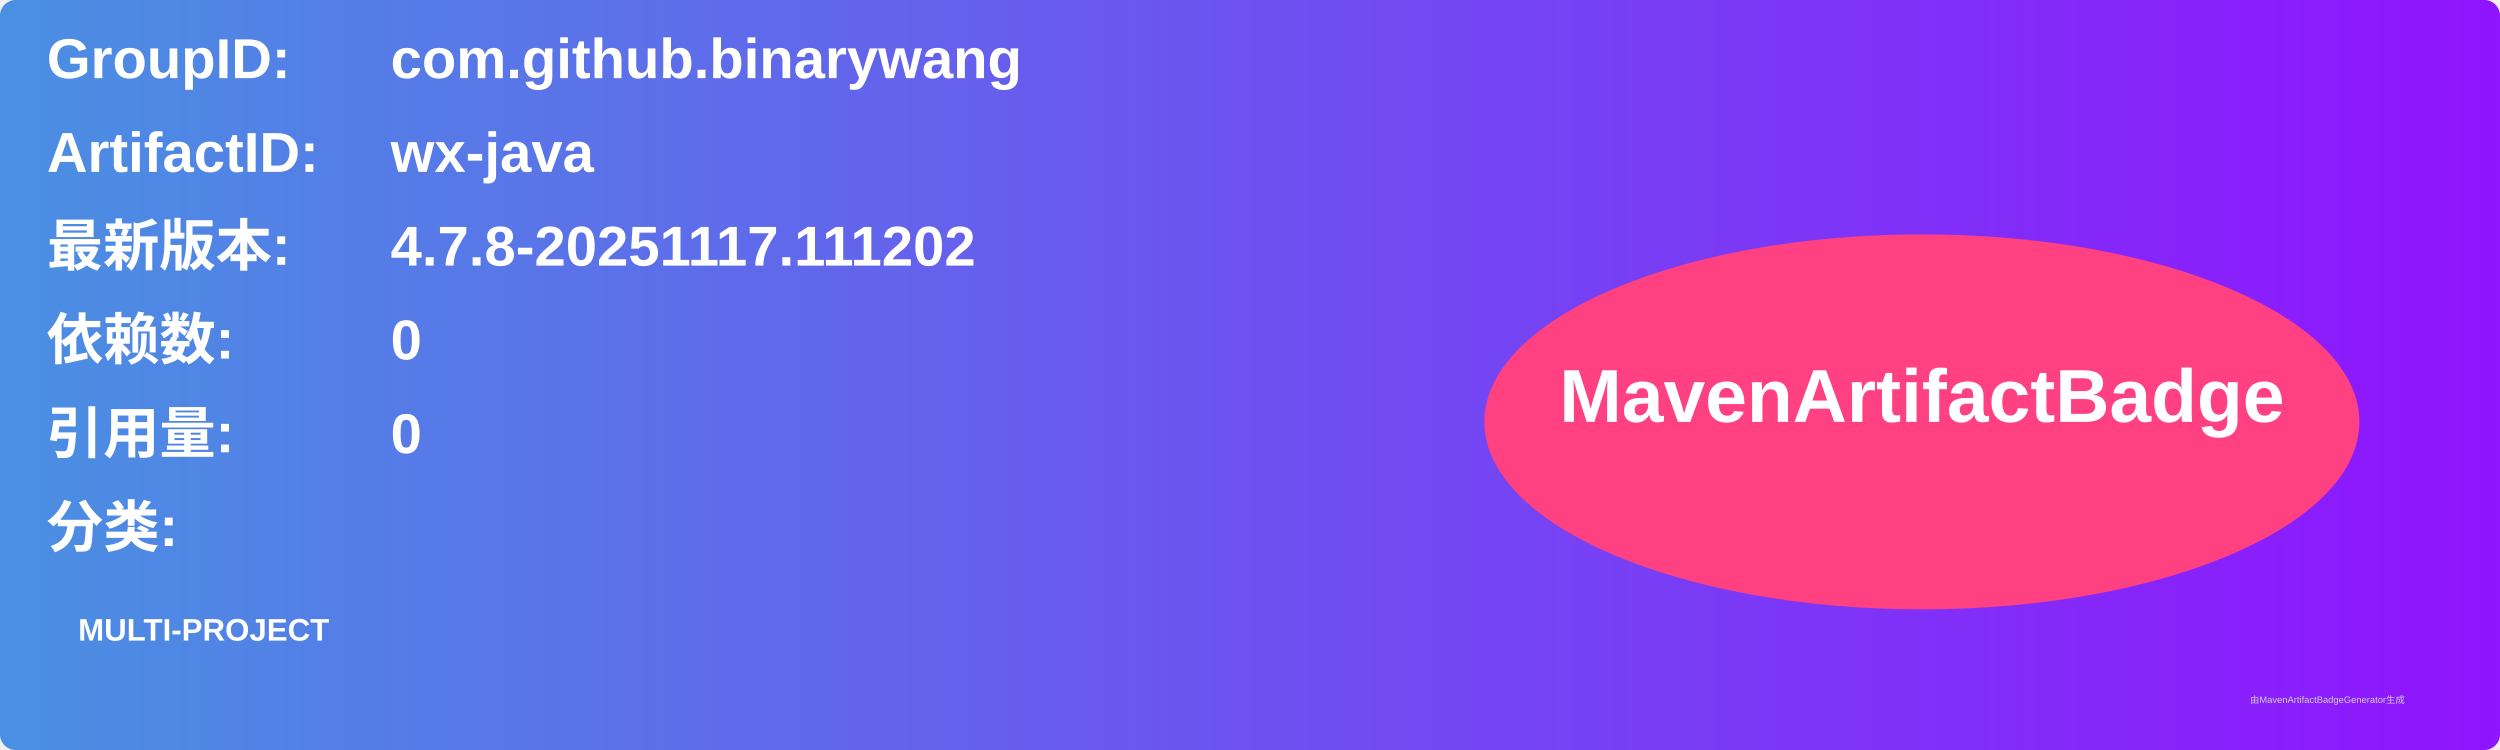
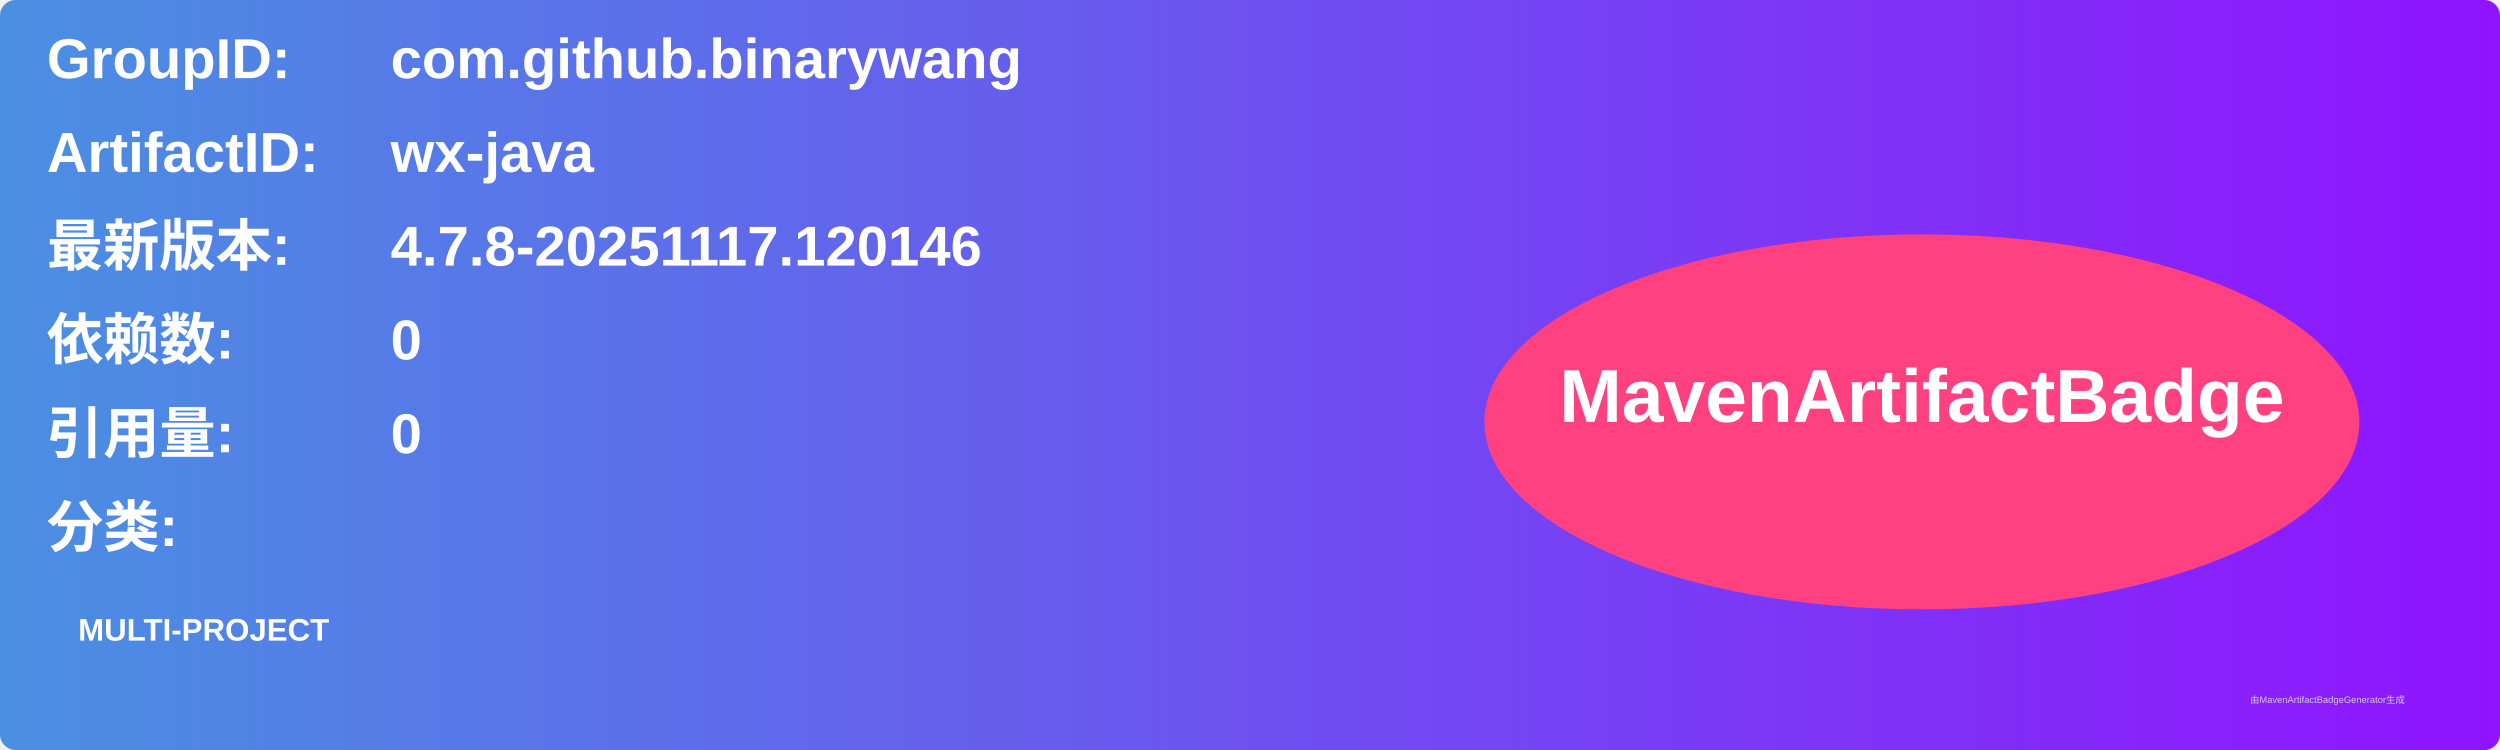
<svg xmlns="http://www.w3.org/2000/svg" width="800" height="240" viewBox="0 0 800 240">
  <linearGradient id="grad" x1="0%" y1="0%" x2="100%" y2="0%">
    <stop offset="0%" stop-color="#4a90e2" />
    <stop offset="100%" stop-color="#9013fe" />
  </linearGradient>
  <rect width="100%" height="100%" rx="5" ry="5" fill="url(#grad)" />
  <g transform="translate(15, 15)">
    <text x="0" y="10" font-family="Arial" font-size="18" fill="white" font-weight="bold" width="260">GroupID:</text>
    <text x="110" y="10" font-family="Arial" font-size="18" fill="white" font-weight="bold" width="460">com.github.binarywang</text>
    <text x="0" y="40" font-family="Arial" font-size="18" fill="white" font-weight="bold" width="260">ArtifactID:</text>
    <text x="110" y="40" font-family="Arial" font-size="18" fill="white" font-weight="bold" width="460">wx-java</text>
    <text x="0" y="70" font-family="Arial" font-size="18" fill="white" font-weight="bold">最新版本:</text>
    <text x="110" y="70" font-family="Arial" font-size="18" fill="white" font-weight="bold">
-       <tspan font-weight="bold">4.7.8-20251117.111202</tspan>
+       <tspan font-weight="bold">4.7.8-20251117.120146</tspan>
    </text>
    <text x="0" y="100" font-family="Arial" font-size="18" fill="white" font-weight="bold">依赖数: </text>
    <text x="110" y="100" font-family="Arial" font-size="18" fill="white">
      <tspan font-weight="bold">0</tspan>
    </text>
    <text x="0" y="130" font-family="Arial" font-size="18" fill="white" font-weight="bold">引用量: </text>
    <text x="110" y="130" font-family="Arial" font-size="18" fill="white">
      <tspan font-weight="bold">0</tspan>
    </text>
    <text x="0" y="160" font-family="Arial" font-size="18" fill="white" font-weight="bold">分类:</text>
    <text x="10" y="190" font-family="Arial" font-size="10" fill="white">
      <tspan font-weight="bold">MULTI-PROJECT</tspan>
    </text>
    <ellipse cx="600" cy="120" rx="140" ry="60" fill="#ff4081" />
    <text x="600" y="120" text-anchor="middle" font-family="Arial" font-size="24" fill="white" font-weight="bold">MavenArtifactBadge</text>
  </g>
  <text x="720" y="225" font-family="Arial" font-size="3" fill="#d0d0d0">由MavenArtifactBadgeGenerator生成</text>
</svg>
